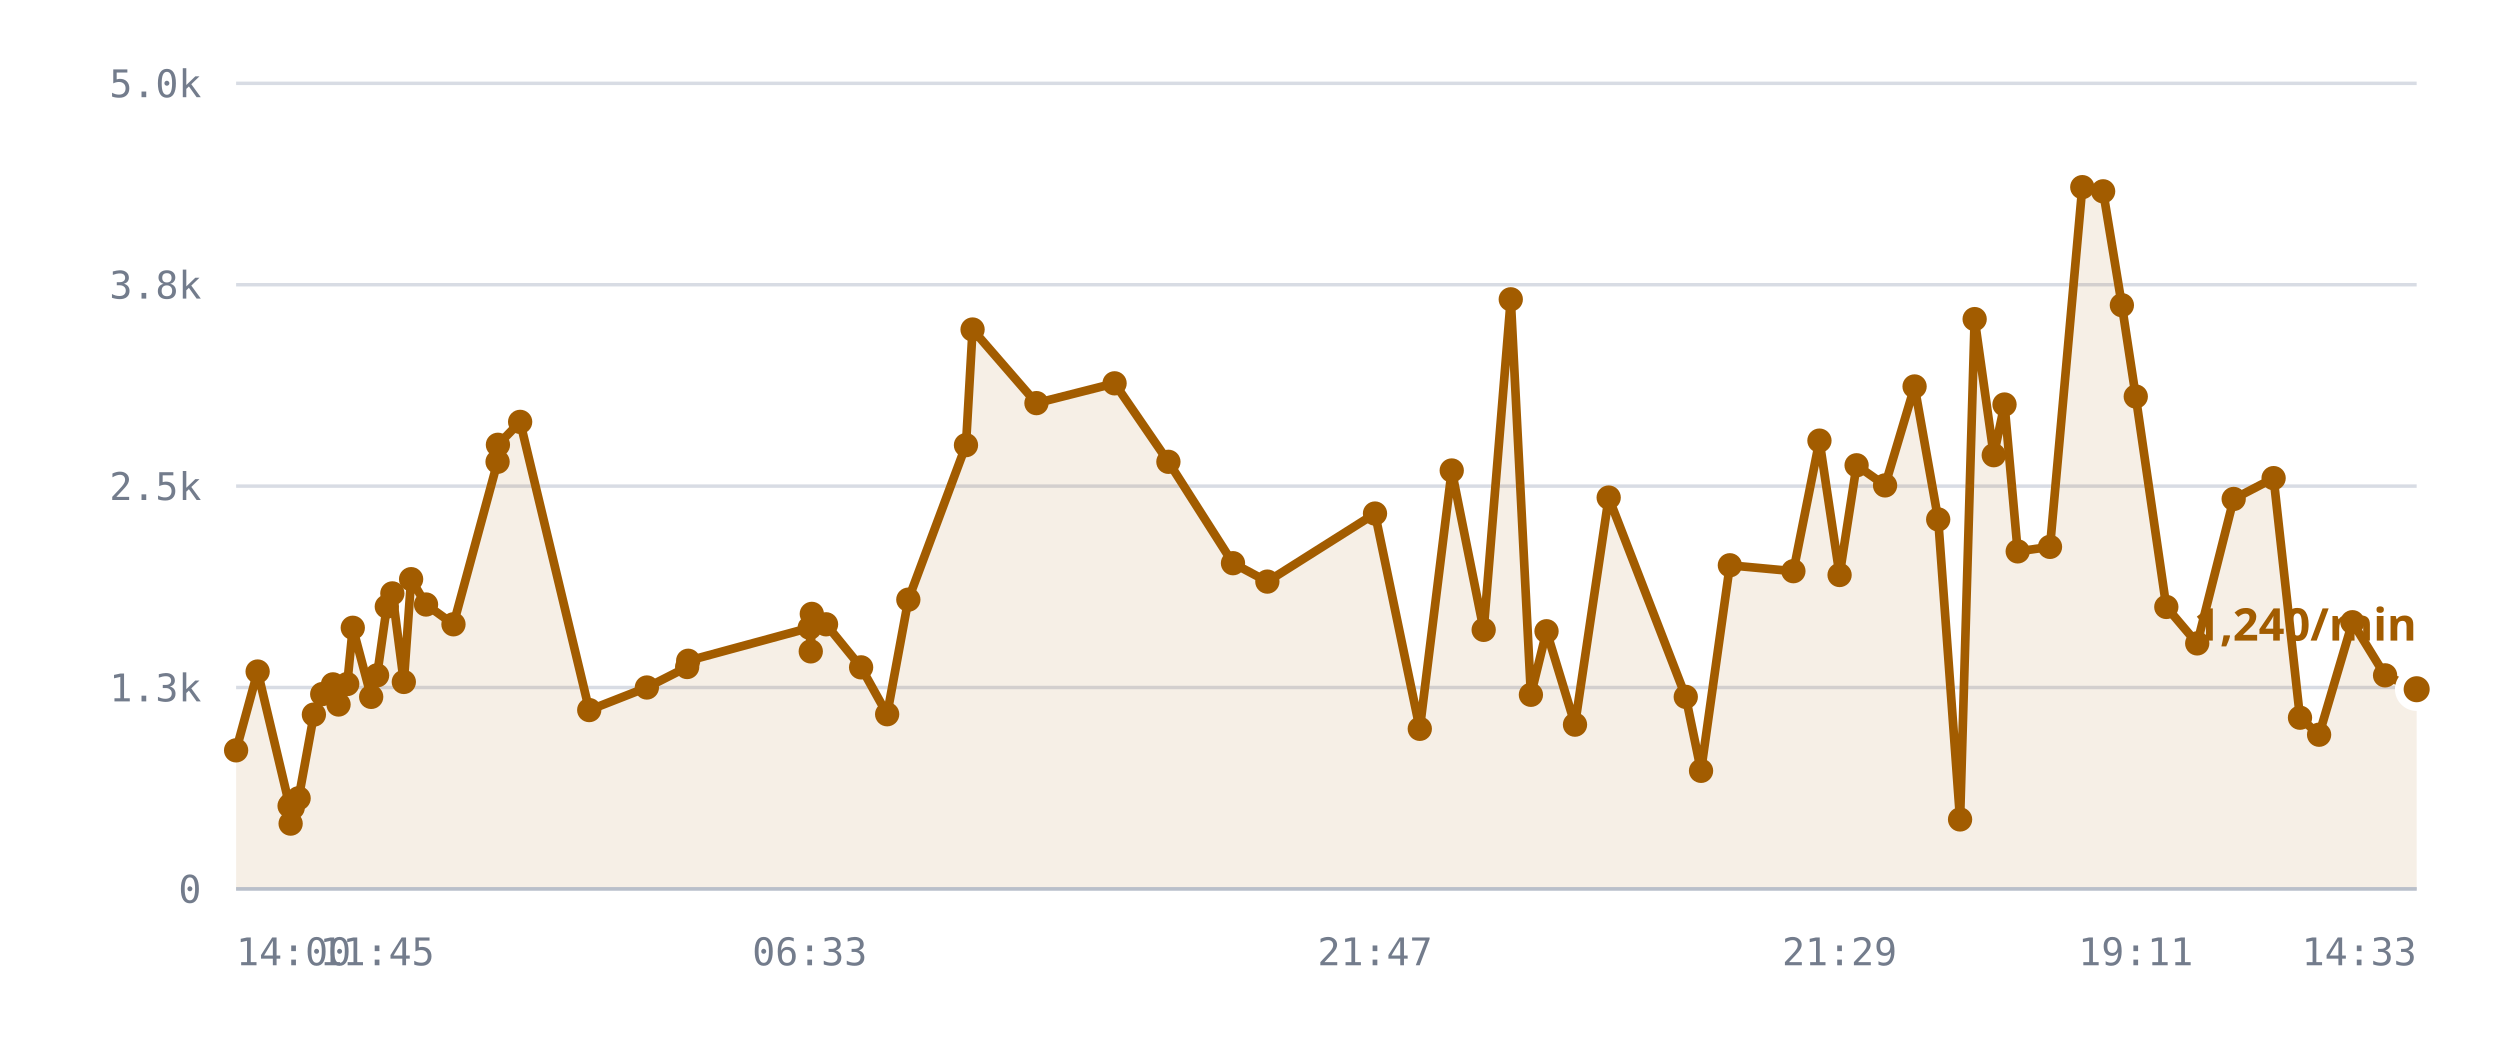
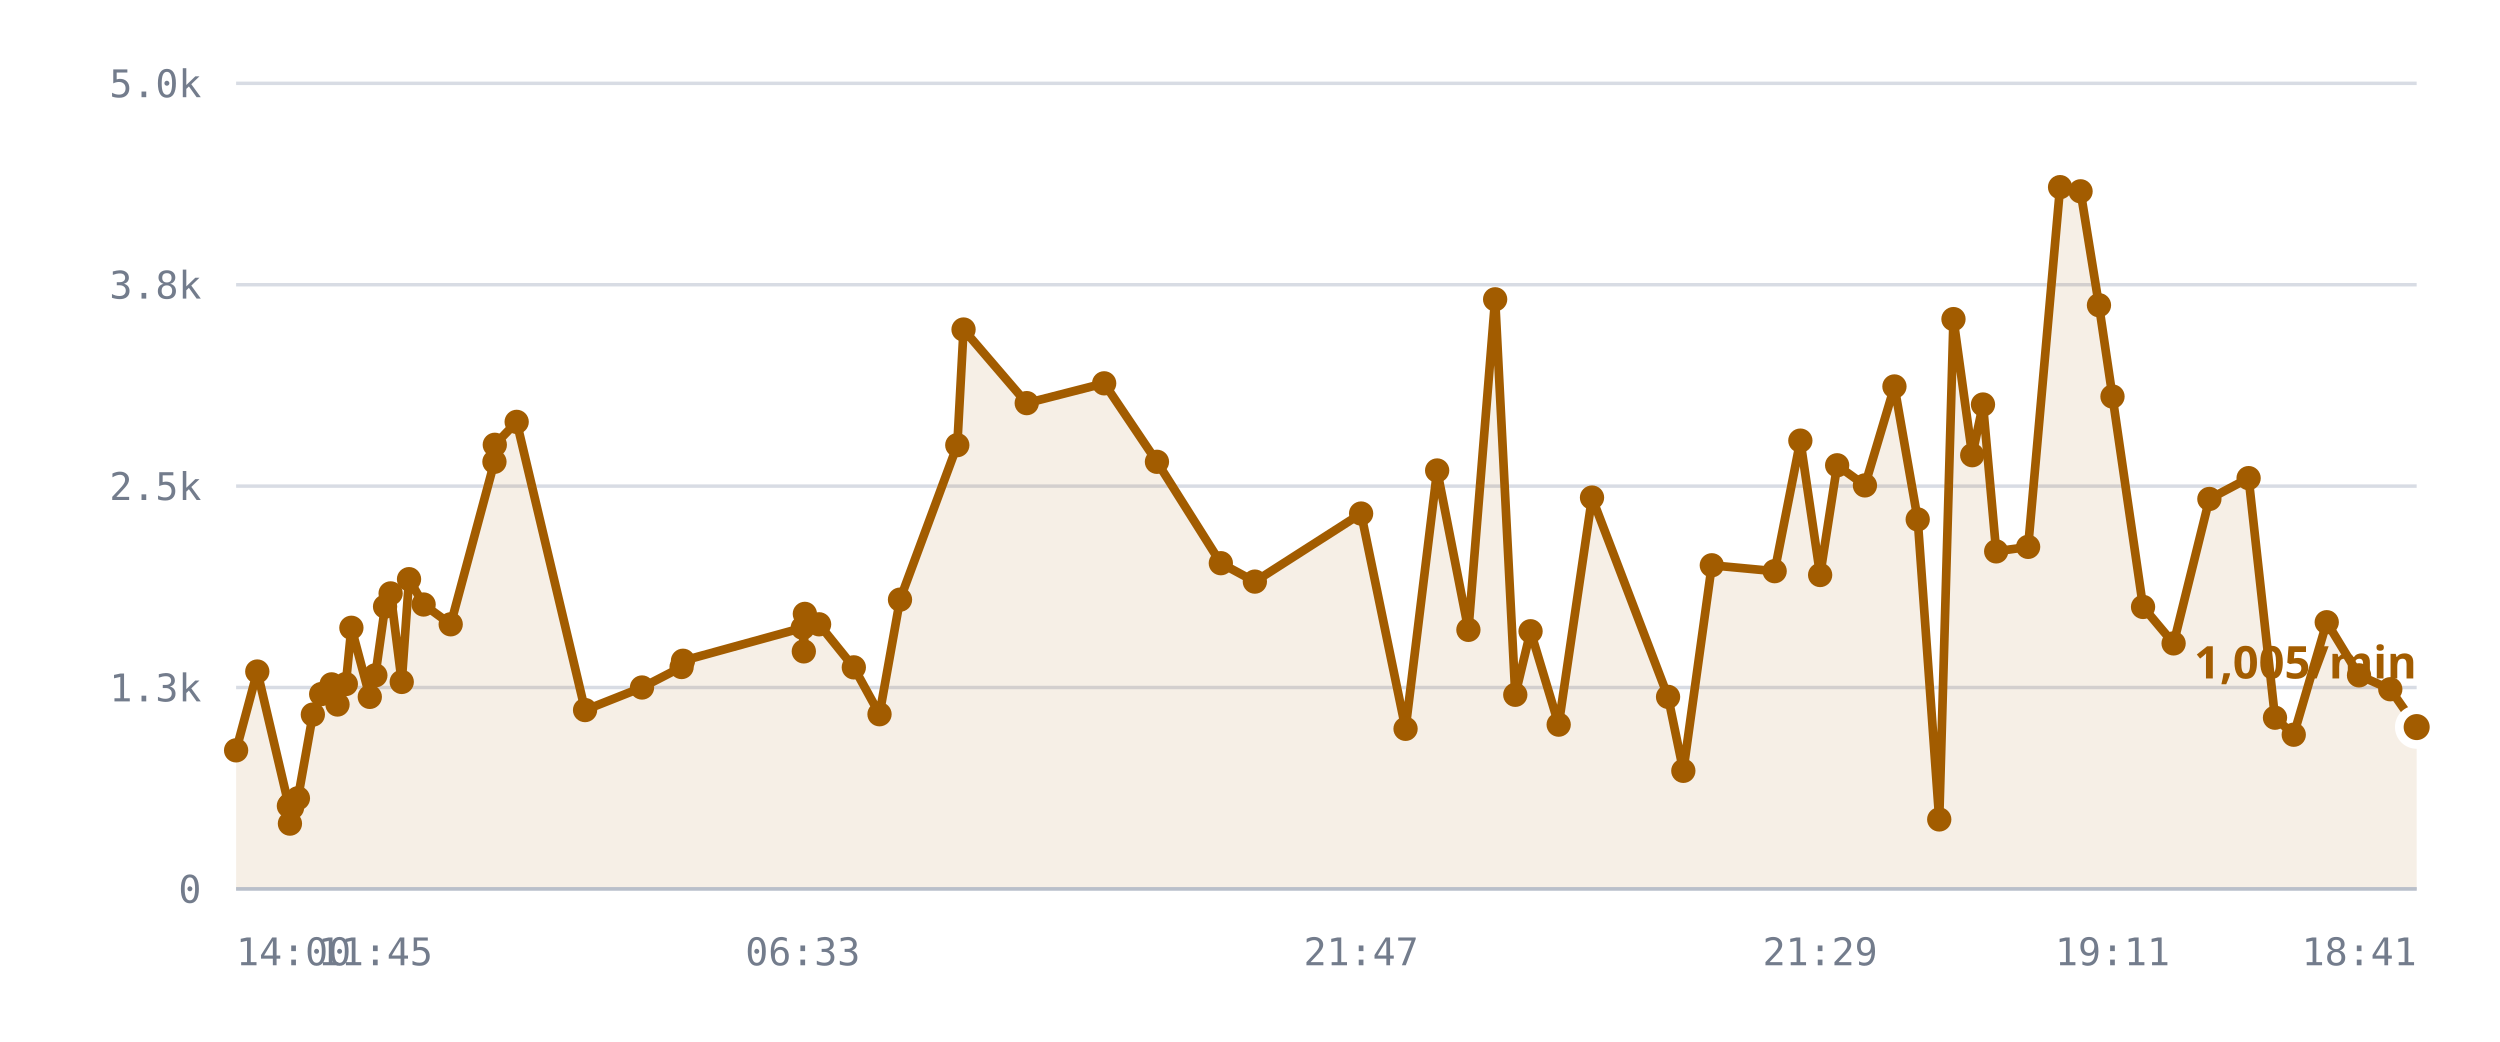
<svg xmlns="http://www.w3.org/2000/svg" viewBox="0 0 720 300" role="img" aria-label="/r/lobby messages per minute">
  <style>
    .grid      { stroke: var(--chart-grid, #d8dce4); stroke-width: 1; }
    .cap       { stroke: var(--chart-cap, #9a2b22); stroke-width: 1.5; stroke-dasharray: 5 4; }
    .cap-label { fill: var(--chart-cap, #9a2b22); font: 600 11px Archivo, system-ui, sans-serif; letter-spacing: .04em; }
    .tick      { fill: var(--chart-muted, #737c8c); font: 500 11px "IBM Plex Mono", ui-monospace, monospace; }
    .tick-y    { text-anchor: end; }
    .tick-x    { text-anchor: middle; }
    .series    { fill: none; stroke: var(--chart-line, #a25c00); stroke-width: 2.5; stroke-linejoin: round; stroke-linecap: round; }
    .fill      { fill: var(--chart-fill, rgba(162,92,0,.10)); stroke: none; }
    .dot       { fill: var(--chart-line, #a25c00); }
    .dot-last  { stroke: var(--chart-bg, #fff); stroke-width: 2.5; }
    .end-label { fill: var(--chart-line, #a25c00); font: 700 13px Archivo, system-ui, sans-serif; }
    .axis      { stroke: var(--chart-axis, #b9bfca); stroke-width: 1; }
  </style>
  <line x1="68" y1="256.0" x2="696" y2="256.0" class="grid" />
  <text x="58" y="260.0" class="tick tick-y">0</text>
  <line x1="68" y1="198.0" x2="696" y2="198.0" class="grid" />
  <text x="58" y="202.0" class="tick tick-y">1.3k</text>
  <line x1="68" y1="140.0" x2="696" y2="140.0" class="grid" />
  <text x="58" y="144.0" class="tick tick-y">2.5k</text>
  <line x1="68" y1="82.0" x2="696" y2="82.0" class="grid" />
  <text x="58" y="86.0" class="tick tick-y">3.8k</text>
  <line x1="68" y1="24.0" x2="696" y2="24.0" class="grid" />
  <text x="58" y="28.0" class="tick tick-y">5.0k</text>
-   <path d="M68.0,216.1 L74.2,193.4 L83.4,232.1 L83.7,237.2 L83.8,231.6 L84.3,232.6 L86.0,229.9 L90.4,205.8 L92.8,199.9 L95.9,197.1 L97.5,202.9 L100.0,197.0 L101.6,180.8 L106.9,200.7 L108.6,194.5 L111.4,174.7 L113.0,170.9 L116.3,196.4 L118.4,166.8 L122.7,174.1 L130.6,179.8 L143.3,133.0 L143.4,128.1 L149.8,121.5 L169.7,204.5 L186.3,198.0 L197.9,192.1 L198.2,190.3 L233.2,180.8 L233.5,187.6 L233.8,176.8 L237.9,179.8 L248.0,192.2 L255.5,205.7 L261.6,172.7 L278.2,128.2 L280.1,94.9 L298.5,116.1 L321.0,110.4 L336.5,133.0 L355.1,162.2 L365.0,167.5 L396.0,147.9 L408.9,209.9 L418.1,135.5 L427.3,181.4 L435.1,86.2 L440.9,200.1 L445.4,181.8 L453.6,208.7 L463.3,143.3 L485.5,200.7 L489.9,222.0 L498.2,162.8 L516.5,164.5 L524.0,126.9 L529.8,165.6 L534.7,134.0 L542.9,139.8 L551.4,111.3 L558.2,149.6 L564.5,236.0 L568.7,91.9 L574.2,131.1 L577.3,116.5 L581.1,158.8 L590.4,157.5 L599.7,53.9 L605.7,55.1 L611.1,87.9 L615.1,114.2 L623.9,174.8 L632.8,185.3 L643.3,143.7 L654.8,137.7 L662.4,206.7 L667.9,211.6 L677.5,179.2 L686.9,194.5 L696.0,198.5 L696.0,256.0 L68.0,256.0 Z" class="fill" />
-   <path d="M68.0,216.1 L74.2,193.4 L83.4,232.1 L83.7,237.2 L83.8,231.6 L84.3,232.6 L86.0,229.9 L90.4,205.8 L92.8,199.9 L95.9,197.1 L97.5,202.9 L100.0,197.0 L101.6,180.8 L106.9,200.7 L108.6,194.5 L111.4,174.7 L113.0,170.9 L116.3,196.4 L118.4,166.8 L122.7,174.1 L130.6,179.8 L143.3,133.0 L143.4,128.1 L149.8,121.5 L169.7,204.5 L186.3,198.0 L197.9,192.1 L198.2,190.3 L233.2,180.8 L233.5,187.6 L233.8,176.8 L237.9,179.8 L248.0,192.2 L255.5,205.7 L261.6,172.7 L278.2,128.2 L280.1,94.9 L298.5,116.1 L321.0,110.4 L336.5,133.0 L355.1,162.2 L365.0,167.5 L396.0,147.9 L408.9,209.9 L418.1,135.5 L427.3,181.4 L435.1,86.2 L440.9,200.1 L445.4,181.8 L453.6,208.7 L463.3,143.3 L485.5,200.7 L489.9,222.0 L498.2,162.8 L516.5,164.5 L524.0,126.9 L529.8,165.6 L534.7,134.0 L542.9,139.8 L551.4,111.3 L558.2,149.6 L564.5,236.0 L568.7,91.9 L574.2,131.1 L577.3,116.5 L581.1,158.8 L590.4,157.5 L599.7,53.9 L605.7,55.1 L611.1,87.9 L615.1,114.2 L623.9,174.8 L632.8,185.3 L643.3,143.7 L654.8,137.7 L662.4,206.7 L667.9,211.6 L677.5,179.2 L686.9,194.5 L696.0,198.5" class="series" />
+   <path d="M68.0,216.1 L74.1,193.4 L83.2,232.1 L83.5,237.2 L83.6,231.6 L84.1,232.6 L85.8,229.9 L90.1,205.8 L92.5,199.9 L95.5,197.1 L97.2,202.9 L99.6,197.0 L101.2,180.8 L106.5,200.7 L108.1,194.5 L110.9,174.7 L112.5,170.9 L115.7,196.4 L117.8,166.8 L122.0,174.1 L129.8,179.8 L142.4,133.0 L142.5,128.1 L148.8,121.5 L168.5,204.5 L184.9,198.0 L196.3,192.1 L196.7,190.3 L231.2,180.8 L231.5,187.6 L231.8,176.8 L235.9,179.8 L245.9,192.2 L253.3,205.7 L259.2,172.7 L275.7,128.2 L277.5,94.9 L295.7,116.1 L318.0,110.4 L333.2,133.0 L351.6,162.2 L361.4,167.5 L392.0,147.9 L404.8,209.9 L413.9,135.5 L422.9,181.4 L430.6,86.2 L436.4,200.1 L440.8,181.8 L448.9,208.7 L458.5,143.3 L480.4,200.7 L484.8,222.0 L493.0,162.8 L511.1,164.5 L518.5,126.9 L524.2,165.6 L529.1,134.0 L537.1,139.8 L545.6,111.3 L552.3,149.6 L558.5,236.0 L562.6,91.9 L568.0,131.1 L571.1,116.5 L574.9,158.8 L584.1,157.5 L593.3,53.9 L599.2,55.1 L604.5,87.9 L608.4,114.2 L617.2,174.8 L626.0,185.3 L636.3,143.7 L647.6,137.7 L655.2,206.7 L660.6,211.6 L670.1,179.2 L679.4,194.5 L688.4,198.5 L696.0,209.4 L696.0,256.0 L68.0,256.0 Z" class="fill" />
+   <path d="M68.0,216.1 L74.1,193.4 L83.2,232.1 L83.5,237.2 L83.6,231.6 L84.1,232.6 L85.8,229.9 L90.1,205.8 L92.5,199.9 L95.5,197.1 L97.2,202.9 L99.6,197.0 L101.2,180.8 L106.5,200.7 L108.1,194.5 L110.9,174.7 L112.5,170.9 L115.7,196.4 L117.8,166.8 L122.0,174.1 L129.8,179.8 L142.4,133.0 L142.5,128.1 L148.8,121.5 L168.5,204.5 L184.9,198.0 L196.3,192.1 L196.7,190.3 L231.2,180.8 L231.5,187.6 L231.8,176.8 L235.9,179.8 L245.9,192.2 L253.3,205.7 L259.2,172.7 L275.7,128.2 L277.5,94.9 L295.7,116.1 L318.0,110.4 L333.2,133.0 L351.6,162.2 L361.4,167.5 L392.0,147.9 L404.8,209.9 L413.9,135.5 L422.9,181.4 L430.6,86.2 L436.4,200.1 L440.8,181.8 L448.9,208.7 L458.5,143.3 L480.4,200.7 L484.8,222.0 L493.0,162.8 L511.1,164.5 L518.5,126.9 L524.2,165.6 L529.1,134.0 L537.1,139.8 L545.6,111.3 L552.3,149.6 L558.5,236.0 L562.6,91.9 L568.0,131.1 L571.1,116.5 L574.9,158.8 L584.1,157.5 L593.3,53.9 L599.2,55.1 L604.5,87.9 L608.4,114.2 L617.2,174.8 L626.0,185.3 L636.3,143.7 L647.6,137.7 L655.2,206.7 L660.6,211.6 L670.1,179.2 L679.4,194.5 L688.4,198.5 L696.0,209.4" class="series" />
  <circle cx="68.0" cy="216.1" r="3.5" class="dot" />
-   <circle cx="74.2" cy="193.4" r="3.5" class="dot" />
-   <circle cx="83.4" cy="232.1" r="3.5" class="dot" />
-   <circle cx="83.7" cy="237.2" r="3.5" class="dot" />
-   <circle cx="83.8" cy="231.6" r="3.5" class="dot" />
-   <circle cx="84.3" cy="232.6" r="3.5" class="dot" />
-   <circle cx="86.0" cy="229.9" r="3.5" class="dot" />
-   <circle cx="90.4" cy="205.8" r="3.5" class="dot" />
-   <circle cx="92.8" cy="199.9" r="3.5" class="dot" />
-   <circle cx="95.9" cy="197.1" r="3.5" class="dot" />
-   <circle cx="97.5" cy="202.9" r="3.5" class="dot" />
-   <circle cx="100.0" cy="197.0" r="3.5" class="dot" />
-   <circle cx="101.6" cy="180.8" r="3.5" class="dot" />
-   <circle cx="106.9" cy="200.7" r="3.5" class="dot" />
-   <circle cx="108.6" cy="194.5" r="3.5" class="dot" />
-   <circle cx="111.4" cy="174.7" r="3.5" class="dot" />
-   <circle cx="113.0" cy="170.9" r="3.5" class="dot" />
-   <circle cx="116.3" cy="196.4" r="3.5" class="dot" />
-   <circle cx="118.4" cy="166.8" r="3.5" class="dot" />
-   <circle cx="122.7" cy="174.1" r="3.5" class="dot" />
-   <circle cx="130.6" cy="179.8" r="3.5" class="dot" />
-   <circle cx="143.3" cy="133.0" r="3.5" class="dot" />
-   <circle cx="143.4" cy="128.1" r="3.5" class="dot" />
-   <circle cx="149.8" cy="121.5" r="3.5" class="dot" />
-   <circle cx="169.7" cy="204.5" r="3.5" class="dot" />
-   <circle cx="186.3" cy="198.0" r="3.5" class="dot" />
-   <circle cx="197.9" cy="192.1" r="3.5" class="dot" />
-   <circle cx="198.2" cy="190.3" r="3.5" class="dot" />
-   <circle cx="233.2" cy="180.8" r="3.5" class="dot" />
-   <circle cx="233.5" cy="187.6" r="3.5" class="dot" />
-   <circle cx="233.8" cy="176.8" r="3.5" class="dot" />
-   <circle cx="237.9" cy="179.8" r="3.5" class="dot" />
-   <circle cx="248.0" cy="192.2" r="3.5" class="dot" />
-   <circle cx="255.5" cy="205.7" r="3.5" class="dot" />
-   <circle cx="261.6" cy="172.7" r="3.5" class="dot" />
-   <circle cx="278.2" cy="128.2" r="3.5" class="dot" />
-   <circle cx="280.1" cy="94.9" r="3.5" class="dot" />
-   <circle cx="298.5" cy="116.1" r="3.5" class="dot" />
-   <circle cx="321.0" cy="110.4" r="3.5" class="dot" />
-   <circle cx="336.5" cy="133.0" r="3.5" class="dot" />
-   <circle cx="355.1" cy="162.2" r="3.5" class="dot" />
-   <circle cx="365.0" cy="167.5" r="3.5" class="dot" />
-   <circle cx="396.0" cy="147.9" r="3.5" class="dot" />
-   <circle cx="408.9" cy="209.9" r="3.5" class="dot" />
-   <circle cx="418.1" cy="135.5" r="3.5" class="dot" />
-   <circle cx="427.3" cy="181.4" r="3.5" class="dot" />
-   <circle cx="435.1" cy="86.2" r="3.5" class="dot" />
-   <circle cx="440.9" cy="200.1" r="3.5" class="dot" />
-   <circle cx="445.4" cy="181.8" r="3.5" class="dot" />
-   <circle cx="453.6" cy="208.7" r="3.5" class="dot" />
-   <circle cx="463.3" cy="143.3" r="3.5" class="dot" />
-   <circle cx="485.5" cy="200.7" r="3.5" class="dot" />
-   <circle cx="489.9" cy="222.0" r="3.5" class="dot" />
-   <circle cx="498.2" cy="162.8" r="3.5" class="dot" />
-   <circle cx="516.5" cy="164.5" r="3.5" class="dot" />
-   <circle cx="524.0" cy="126.9" r="3.5" class="dot" />
-   <circle cx="529.8" cy="165.6" r="3.5" class="dot" />
-   <circle cx="534.7" cy="134.0" r="3.5" class="dot" />
-   <circle cx="542.9" cy="139.8" r="3.5" class="dot" />
-   <circle cx="551.4" cy="111.3" r="3.5" class="dot" />
-   <circle cx="558.2" cy="149.6" r="3.5" class="dot" />
-   <circle cx="564.5" cy="236.0" r="3.5" class="dot" />
-   <circle cx="568.7" cy="91.9" r="3.5" class="dot" />
-   <circle cx="574.2" cy="131.1" r="3.5" class="dot" />
-   <circle cx="577.3" cy="116.5" r="3.5" class="dot" />
-   <circle cx="581.1" cy="158.8" r="3.5" class="dot" />
-   <circle cx="590.4" cy="157.5" r="3.5" class="dot" />
-   <circle cx="599.7" cy="53.9" r="3.5" class="dot" />
-   <circle cx="605.7" cy="55.1" r="3.5" class="dot" />
-   <circle cx="611.1" cy="87.9" r="3.5" class="dot" />
-   <circle cx="615.1" cy="114.2" r="3.5" class="dot" />
-   <circle cx="623.9" cy="174.8" r="3.5" class="dot" />
-   <circle cx="632.8" cy="185.3" r="3.5" class="dot" />
-   <circle cx="643.3" cy="143.7" r="3.5" class="dot" />
-   <circle cx="654.8" cy="137.7" r="3.5" class="dot" />
-   <circle cx="662.4" cy="206.7" r="3.5" class="dot" />
-   <circle cx="667.9" cy="211.6" r="3.5" class="dot" />
-   <circle cx="677.5" cy="179.2" r="3.5" class="dot" />
-   <circle cx="686.9" cy="194.5" r="3.5" class="dot" />
-   <circle cx="696.0" cy="198.5" r="5" class="dot dot-last" />
-   <text x="696.0" y="184.5" class="end-label" text-anchor="end">1,240/min</text>
+   <circle cx="74.1" cy="193.4" r="3.5" class="dot" />
+   <circle cx="83.2" cy="232.1" r="3.5" class="dot" />
+   <circle cx="83.5" cy="237.2" r="3.5" class="dot" />
+   <circle cx="83.6" cy="231.6" r="3.5" class="dot" />
+   <circle cx="84.1" cy="232.6" r="3.5" class="dot" />
+   <circle cx="85.8" cy="229.9" r="3.5" class="dot" />
+   <circle cx="90.1" cy="205.8" r="3.5" class="dot" />
+   <circle cx="92.5" cy="199.9" r="3.5" class="dot" />
+   <circle cx="95.5" cy="197.1" r="3.5" class="dot" />
+   <circle cx="97.2" cy="202.9" r="3.5" class="dot" />
+   <circle cx="99.6" cy="197.0" r="3.5" class="dot" />
+   <circle cx="101.2" cy="180.8" r="3.5" class="dot" />
+   <circle cx="106.5" cy="200.7" r="3.5" class="dot" />
+   <circle cx="108.1" cy="194.5" r="3.5" class="dot" />
+   <circle cx="110.9" cy="174.7" r="3.5" class="dot" />
+   <circle cx="112.5" cy="170.9" r="3.5" class="dot" />
+   <circle cx="115.7" cy="196.4" r="3.5" class="dot" />
+   <circle cx="117.8" cy="166.8" r="3.5" class="dot" />
+   <circle cx="122.0" cy="174.1" r="3.5" class="dot" />
+   <circle cx="129.8" cy="179.8" r="3.5" class="dot" />
+   <circle cx="142.4" cy="133.0" r="3.5" class="dot" />
+   <circle cx="142.5" cy="128.1" r="3.5" class="dot" />
+   <circle cx="148.8" cy="121.5" r="3.5" class="dot" />
+   <circle cx="168.5" cy="204.5" r="3.5" class="dot" />
+   <circle cx="184.9" cy="198.0" r="3.5" class="dot" />
+   <circle cx="196.3" cy="192.1" r="3.5" class="dot" />
+   <circle cx="196.7" cy="190.3" r="3.5" class="dot" />
+   <circle cx="231.2" cy="180.8" r="3.5" class="dot" />
+   <circle cx="231.5" cy="187.6" r="3.5" class="dot" />
+   <circle cx="231.8" cy="176.8" r="3.5" class="dot" />
+   <circle cx="235.9" cy="179.8" r="3.5" class="dot" />
+   <circle cx="245.9" cy="192.2" r="3.5" class="dot" />
+   <circle cx="253.3" cy="205.7" r="3.5" class="dot" />
+   <circle cx="259.2" cy="172.7" r="3.5" class="dot" />
+   <circle cx="275.7" cy="128.2" r="3.5" class="dot" />
+   <circle cx="277.5" cy="94.9" r="3.5" class="dot" />
+   <circle cx="295.7" cy="116.1" r="3.5" class="dot" />
+   <circle cx="318.0" cy="110.4" r="3.5" class="dot" />
+   <circle cx="333.2" cy="133.0" r="3.5" class="dot" />
+   <circle cx="351.6" cy="162.2" r="3.5" class="dot" />
+   <circle cx="361.4" cy="167.5" r="3.5" class="dot" />
+   <circle cx="392.0" cy="147.9" r="3.5" class="dot" />
+   <circle cx="404.8" cy="209.9" r="3.5" class="dot" />
+   <circle cx="413.9" cy="135.5" r="3.5" class="dot" />
+   <circle cx="422.9" cy="181.4" r="3.5" class="dot" />
+   <circle cx="430.6" cy="86.2" r="3.5" class="dot" />
+   <circle cx="436.4" cy="200.1" r="3.5" class="dot" />
+   <circle cx="440.8" cy="181.8" r="3.5" class="dot" />
+   <circle cx="448.9" cy="208.7" r="3.5" class="dot" />
+   <circle cx="458.5" cy="143.3" r="3.5" class="dot" />
+   <circle cx="480.4" cy="200.7" r="3.5" class="dot" />
+   <circle cx="484.8" cy="222.0" r="3.5" class="dot" />
+   <circle cx="493.0" cy="162.8" r="3.5" class="dot" />
+   <circle cx="511.1" cy="164.5" r="3.5" class="dot" />
+   <circle cx="518.5" cy="126.9" r="3.5" class="dot" />
+   <circle cx="524.2" cy="165.6" r="3.5" class="dot" />
+   <circle cx="529.1" cy="134.0" r="3.5" class="dot" />
+   <circle cx="537.1" cy="139.8" r="3.5" class="dot" />
+   <circle cx="545.6" cy="111.3" r="3.5" class="dot" />
+   <circle cx="552.3" cy="149.6" r="3.5" class="dot" />
+   <circle cx="558.5" cy="236.0" r="3.5" class="dot" />
+   <circle cx="562.6" cy="91.9" r="3.5" class="dot" />
+   <circle cx="568.0" cy="131.1" r="3.5" class="dot" />
+   <circle cx="571.1" cy="116.5" r="3.5" class="dot" />
+   <circle cx="574.9" cy="158.8" r="3.5" class="dot" />
+   <circle cx="584.1" cy="157.5" r="3.5" class="dot" />
+   <circle cx="593.3" cy="53.9" r="3.5" class="dot" />
+   <circle cx="599.2" cy="55.1" r="3.5" class="dot" />
+   <circle cx="604.5" cy="87.9" r="3.5" class="dot" />
+   <circle cx="608.4" cy="114.2" r="3.5" class="dot" />
+   <circle cx="617.2" cy="174.8" r="3.5" class="dot" />
+   <circle cx="626.0" cy="185.3" r="3.5" class="dot" />
+   <circle cx="636.3" cy="143.7" r="3.5" class="dot" />
+   <circle cx="647.6" cy="137.7" r="3.5" class="dot" />
+   <circle cx="655.2" cy="206.7" r="3.5" class="dot" />
+   <circle cx="660.6" cy="211.6" r="3.5" class="dot" />
+   <circle cx="670.1" cy="179.2" r="3.5" class="dot" />
+   <circle cx="679.4" cy="194.5" r="3.5" class="dot" />
+   <circle cx="688.4" cy="198.5" r="3.5" class="dot" />
+   <circle cx="696.0" cy="209.4" r="5" class="dot dot-last" />
+   <text x="696.0" y="195.4" class="end-label" text-anchor="end">1,005/min</text>
  <line x1="68" y1="256" x2="696" y2="256" class="axis" />
  <text x="68.0" y="278" class="tick" text-anchor="start">14:00</text>
-   <text x="108.6" y="278" class="tick" text-anchor="middle">11:45</text>
-   <text x="233.2" y="278" class="tick" text-anchor="middle">06:33</text>
-   <text x="396.0" y="278" class="tick" text-anchor="middle">21:47</text>
-   <text x="529.8" y="278" class="tick" text-anchor="middle">21:29</text>
-   <text x="615.1" y="278" class="tick" text-anchor="middle">19:11</text>
-   <text x="696.0" y="278" class="tick" text-anchor="end">14:33</text>
+   <text x="108.1" y="278" class="tick" text-anchor="middle">11:45</text>
+   <text x="231.2" y="278" class="tick" text-anchor="middle">06:33</text>
+   <text x="392.0" y="278" class="tick" text-anchor="middle">21:47</text>
+   <text x="524.2" y="278" class="tick" text-anchor="middle">21:29</text>
+   <text x="608.4" y="278" class="tick" text-anchor="middle">19:11</text>
+   <text x="696.0" y="278" class="tick" text-anchor="end">18:41</text>
</svg>
